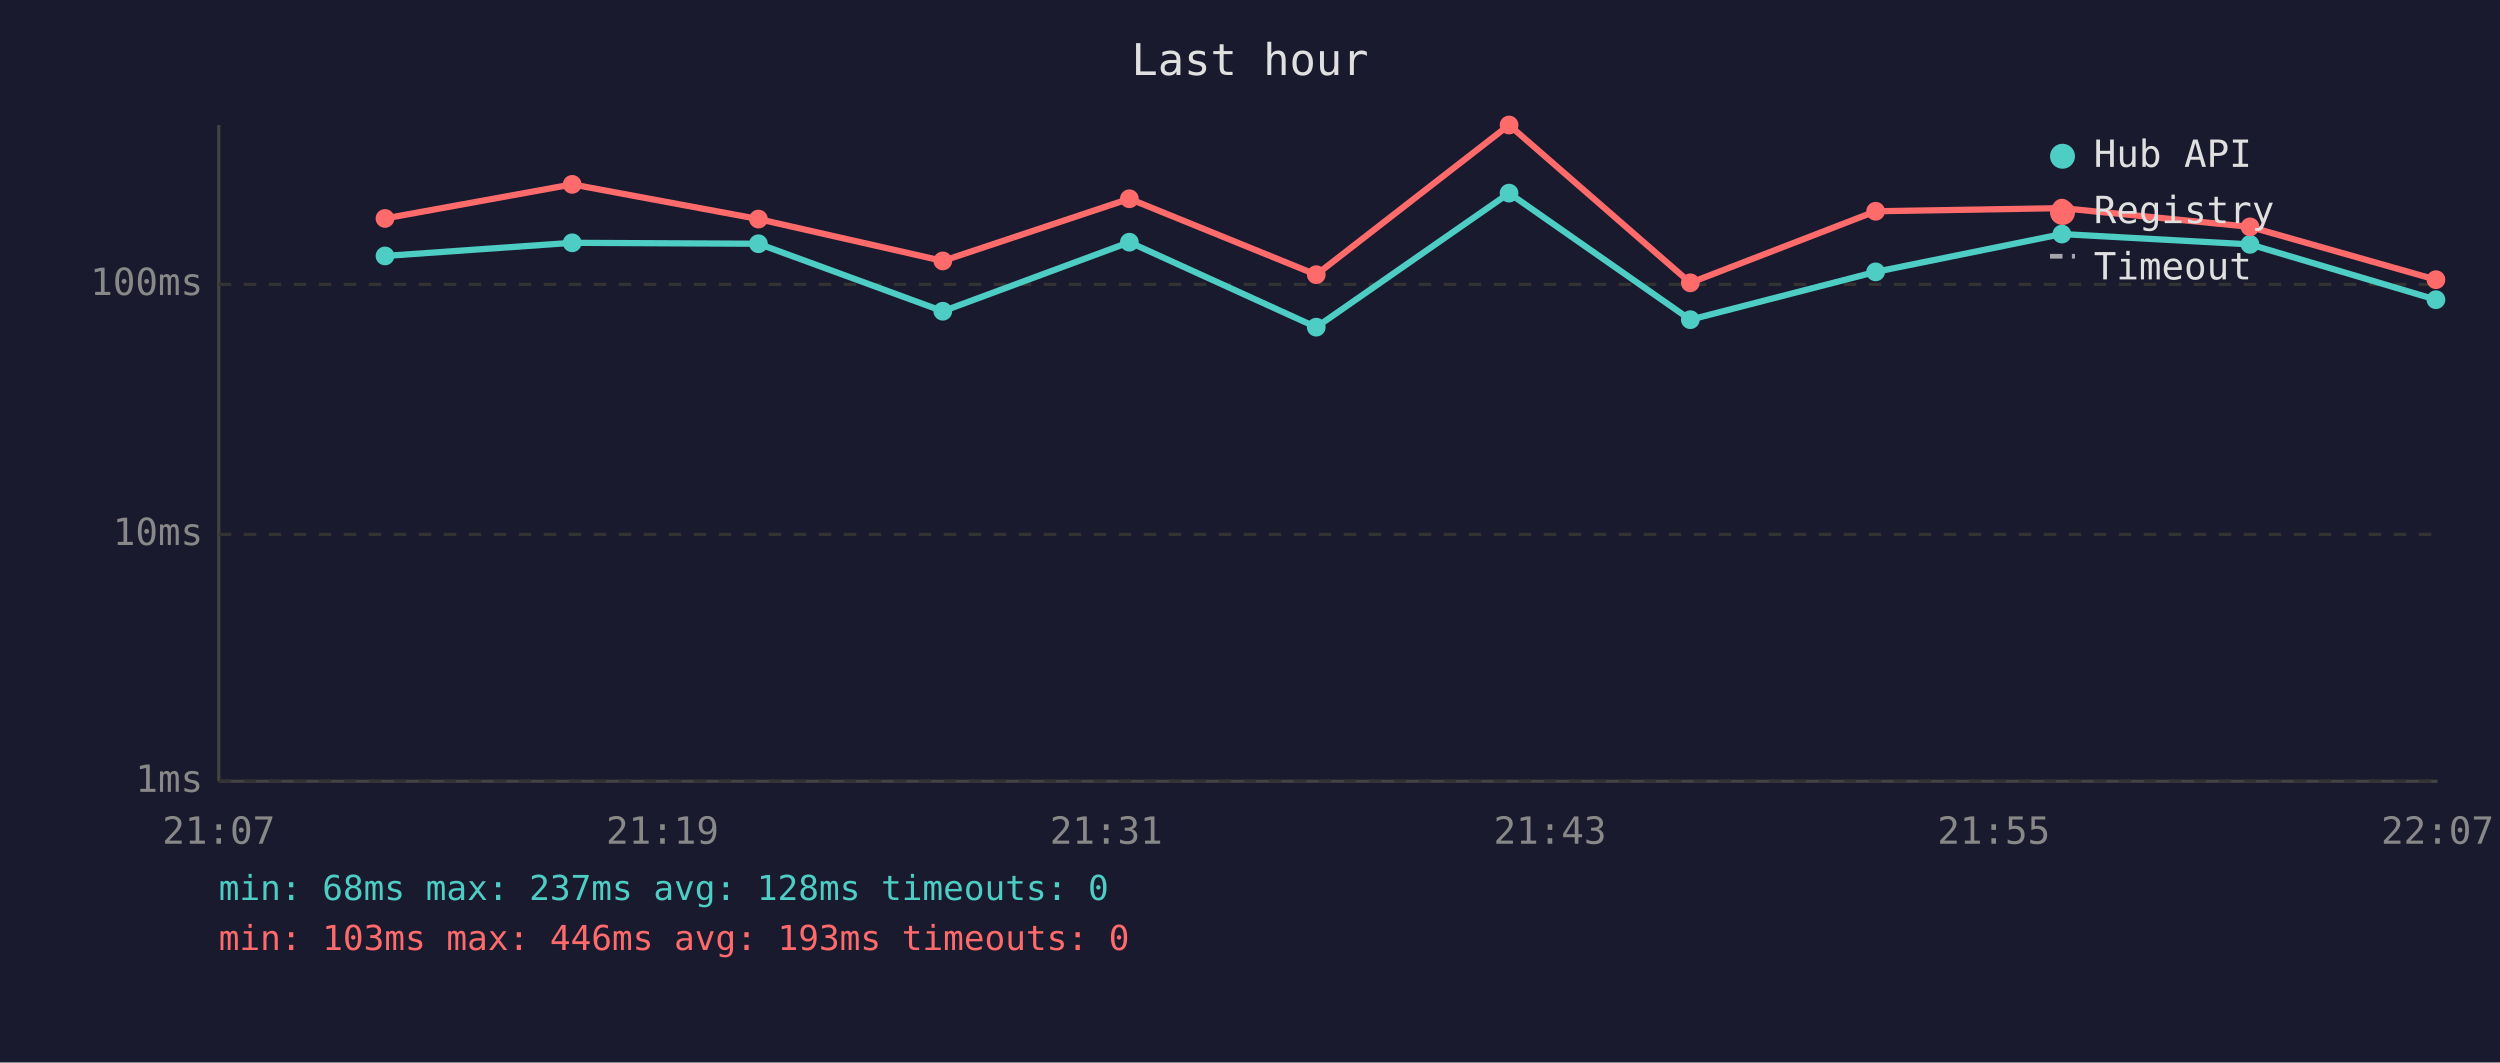
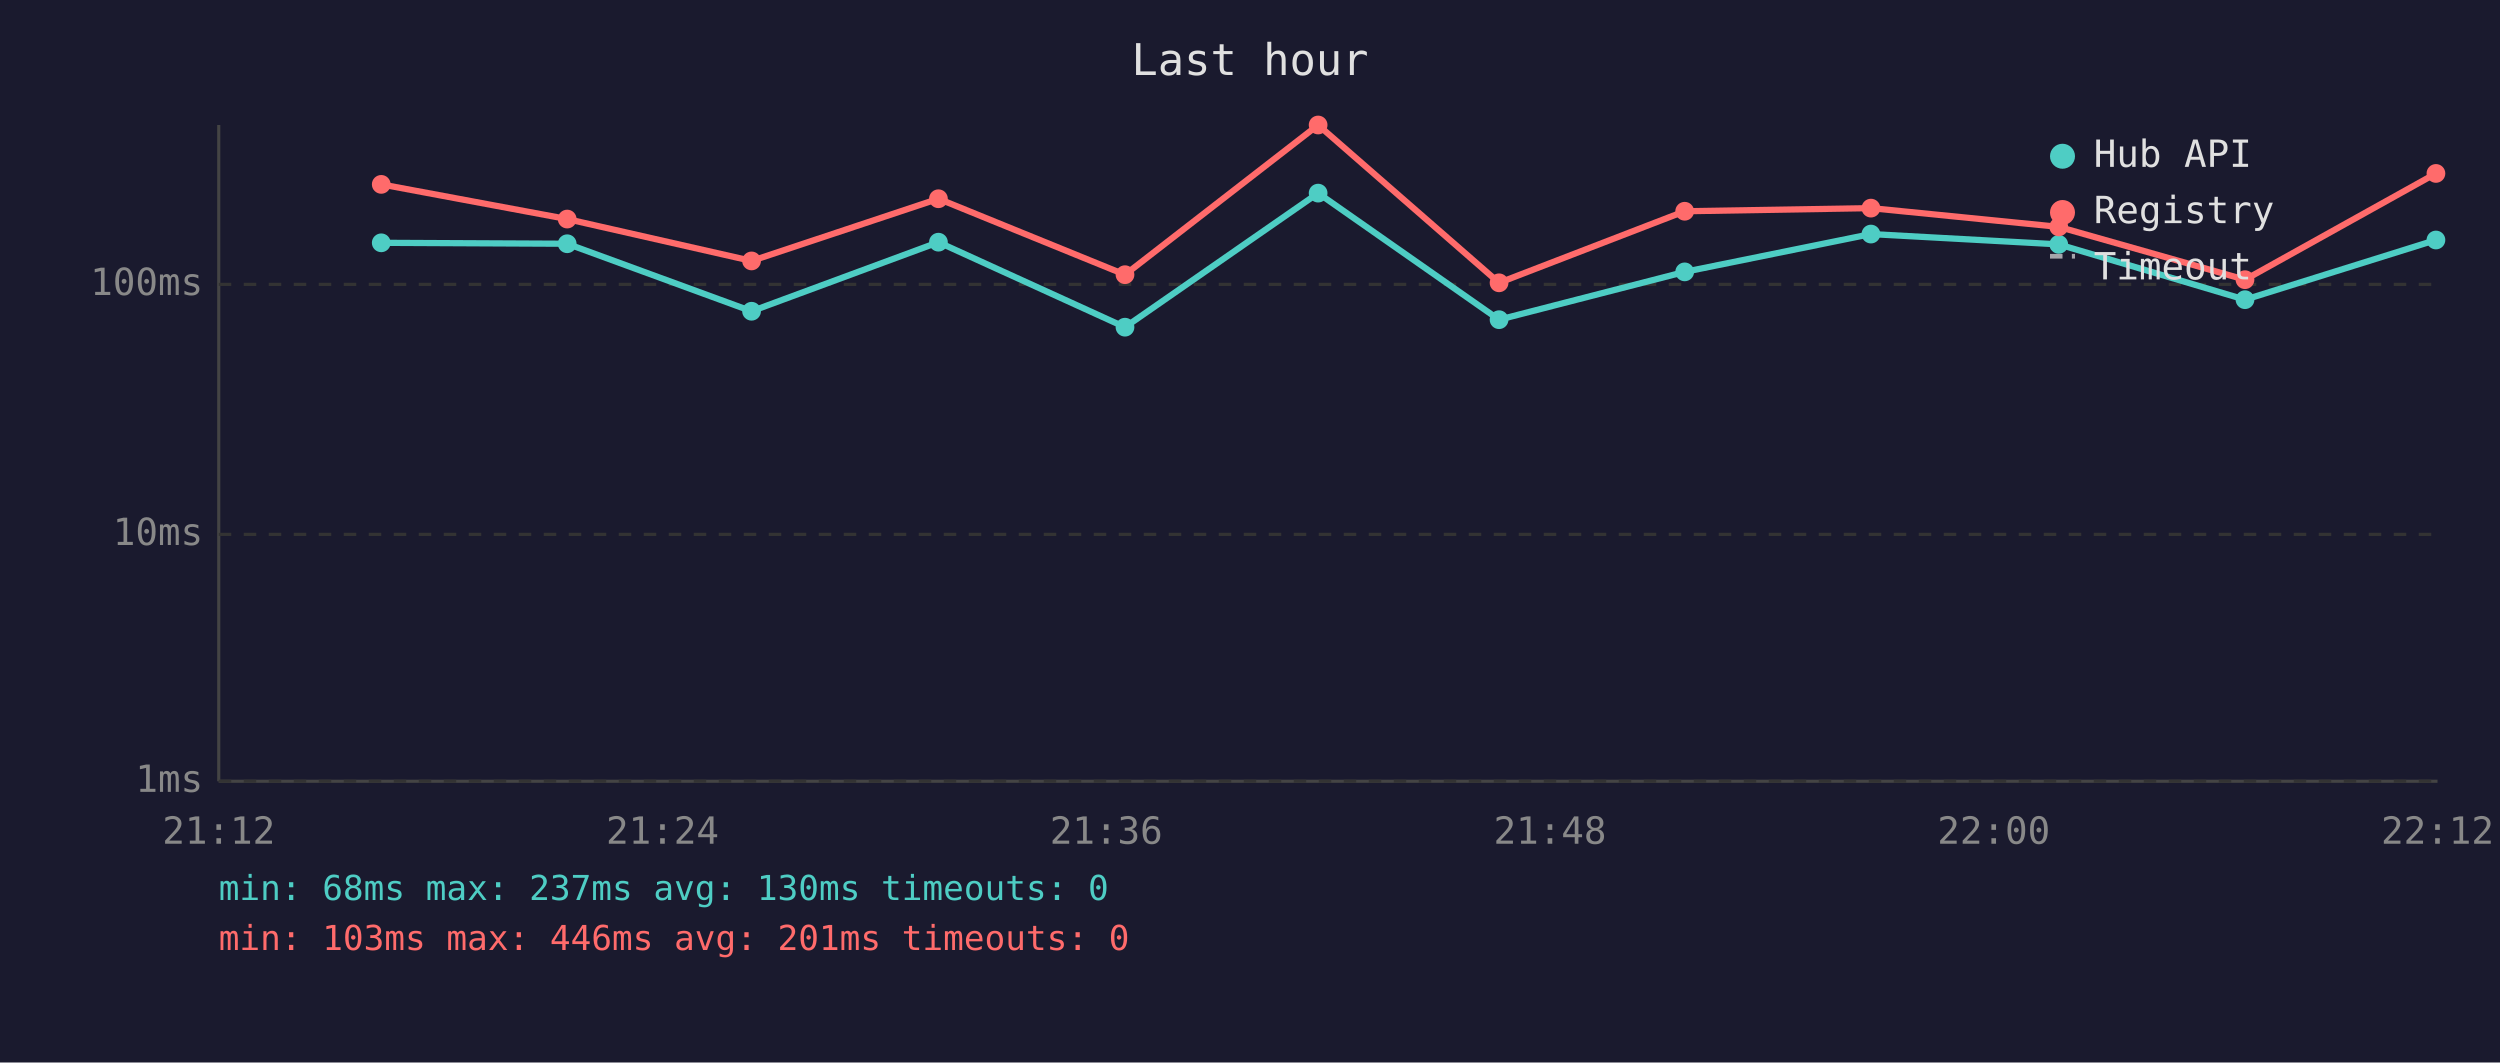
<svg xmlns="http://www.w3.org/2000/svg" viewBox="0 0 800 340" font-family="monospace" font-size="12">
  <rect width="800" height="340" fill="#1a1a2e" />
  <text x="400" y="24" fill="#e0e0e0" font-size="14" text-anchor="middle">Last hour</text>
  <line x1="70" y1="40" x2="70" y2="250" stroke="#444" stroke-width="1" />
  <line x1="70" y1="250" x2="780" y2="250" stroke="#444" stroke-width="1" />
  <line x1="70" y1="250" x2="780" y2="250" stroke="#333" stroke-width="1" stroke-dasharray="4" />
  <text x="65" y="250" fill="#888" text-anchor="end" dominant-baseline="middle">1ms</text>
  <line x1="70" y1="171" x2="780" y2="171" stroke="#333" stroke-width="1" stroke-dasharray="4" />
  <text x="65" y="171" fill="#888" text-anchor="end" dominant-baseline="middle">10ms</text>
  <line x1="70" y1="91" x2="780" y2="91" stroke="#333" stroke-width="1" stroke-dasharray="4" />
  <text x="65" y="91" fill="#888" text-anchor="end" dominant-baseline="middle">100ms</text>
-   <text x="70" y="270" fill="#888" text-anchor="middle">21:07</text>
-   <text x="212" y="270" fill="#888" text-anchor="middle">21:19</text>
-   <text x="354" y="270" fill="#888" text-anchor="middle">21:31</text>
-   <text x="496" y="270" fill="#888" text-anchor="middle">21:43</text>
-   <text x="638" y="270" fill="#888" text-anchor="middle">21:55</text>
-   <text x="780" y="270" fill="#888" text-anchor="middle">22:07</text>
-   <polyline points="123.2,81.9 183.1,77.7 242.7,78.0 301.7,99.6 361.4,77.5 421.2,104.7 482.9,61.8 540.9,102.3 600.2,87.0 659.8,74.9 720.0,78.2 779.5,95.9" fill="none" stroke="#4ecdc4" stroke-width="2" opacity="1" />
-   <circle cx="123.2" cy="81.9" r="3" fill="#4ecdc4" />
-   <circle cx="183.1" cy="77.7" r="3" fill="#4ecdc4" />
-   <circle cx="242.7" cy="78.0" r="3" fill="#4ecdc4" />
-   <circle cx="301.7" cy="99.6" r="3" fill="#4ecdc4" />
-   <circle cx="361.4" cy="77.5" r="3" fill="#4ecdc4" />
-   <circle cx="421.2" cy="104.7" r="3" fill="#4ecdc4" />
-   <circle cx="482.9" cy="61.8" r="3" fill="#4ecdc4" />
-   <circle cx="540.9" cy="102.3" r="3" fill="#4ecdc4" />
-   <circle cx="600.2" cy="87.0" r="3" fill="#4ecdc4" />
-   <circle cx="659.8" cy="74.9" r="3" fill="#4ecdc4" />
-   <circle cx="720.0" cy="78.2" r="3" fill="#4ecdc4" />
-   <circle cx="779.5" cy="95.9" r="3" fill="#4ecdc4" />
-   <polyline points="123.2,69.9 183.1,59.0 242.7,70.1 301.7,83.5 361.4,63.6 421.2,87.9 482.9,40.0 540.9,90.5 600.2,67.6 659.8,66.6 720.0,72.6 779.5,89.5" fill="none" stroke="#ff6b6b" stroke-width="2" opacity="1" />
-   <circle cx="123.2" cy="69.9" r="3" fill="#ff6b6b" />
-   <circle cx="183.1" cy="59.0" r="3" fill="#ff6b6b" />
-   <circle cx="242.7" cy="70.1" r="3" fill="#ff6b6b" />
-   <circle cx="301.7" cy="83.5" r="3" fill="#ff6b6b" />
-   <circle cx="361.4" cy="63.6" r="3" fill="#ff6b6b" />
-   <circle cx="421.2" cy="87.9" r="3" fill="#ff6b6b" />
-   <circle cx="482.9" cy="40.0" r="3" fill="#ff6b6b" />
-   <circle cx="540.9" cy="90.5" r="3" fill="#ff6b6b" />
-   <circle cx="600.2" cy="67.6" r="3" fill="#ff6b6b" />
-   <circle cx="659.8" cy="66.6" r="3" fill="#ff6b6b" />
-   <circle cx="720.0" cy="72.6" r="3" fill="#ff6b6b" />
-   <circle cx="779.5" cy="89.5" r="3" fill="#ff6b6b" />
+   <text x="70" y="270" fill="#888" text-anchor="middle">21:12</text>
+   <text x="212" y="270" fill="#888" text-anchor="middle">21:24</text>
+   <text x="354" y="270" fill="#888" text-anchor="middle">21:36</text>
+   <text x="496" y="270" fill="#888" text-anchor="middle">21:48</text>
+   <text x="638" y="270" fill="#888" text-anchor="middle">22:00</text>
+   <text x="780" y="270" fill="#888" text-anchor="middle">22:12</text>
+   <polyline points="122.0,77.7 181.5,78.0 240.5,99.6 300.3,77.5 360.0,104.7 421.8,61.8 479.7,102.3 539.1,87.0 598.7,74.9 658.8,78.2 718.4,95.9 779.5,76.8" fill="none" stroke="#4ecdc4" stroke-width="2" opacity="1" />
+   <circle cx="122.0" cy="77.7" r="3" fill="#4ecdc4" />
+   <circle cx="181.5" cy="78.0" r="3" fill="#4ecdc4" />
+   <circle cx="240.5" cy="99.6" r="3" fill="#4ecdc4" />
+   <circle cx="300.3" cy="77.5" r="3" fill="#4ecdc4" />
+   <circle cx="360.0" cy="104.7" r="3" fill="#4ecdc4" />
+   <circle cx="421.8" cy="61.8" r="3" fill="#4ecdc4" />
+   <circle cx="479.7" cy="102.3" r="3" fill="#4ecdc4" />
+   <circle cx="539.1" cy="87.0" r="3" fill="#4ecdc4" />
+   <circle cx="598.7" cy="74.9" r="3" fill="#4ecdc4" />
+   <circle cx="658.8" cy="78.2" r="3" fill="#4ecdc4" />
+   <circle cx="718.4" cy="95.9" r="3" fill="#4ecdc4" />
+   <circle cx="779.5" cy="76.8" r="3" fill="#4ecdc4" />
+   <polyline points="122.0,59.0 181.5,70.1 240.5,83.5 300.3,63.6 360.0,87.9 421.8,40.0 479.7,90.5 539.1,67.6 598.7,66.6 658.8,72.6 718.4,89.5 779.5,55.5" fill="none" stroke="#ff6b6b" stroke-width="2" opacity="1" />
+   <circle cx="122.0" cy="59.0" r="3" fill="#ff6b6b" />
+   <circle cx="181.5" cy="70.1" r="3" fill="#ff6b6b" />
+   <circle cx="240.5" cy="83.5" r="3" fill="#ff6b6b" />
+   <circle cx="300.3" cy="63.6" r="3" fill="#ff6b6b" />
+   <circle cx="360.0" cy="87.9" r="3" fill="#ff6b6b" />
+   <circle cx="421.8" cy="40.0" r="3" fill="#ff6b6b" />
+   <circle cx="479.7" cy="90.5" r="3" fill="#ff6b6b" />
+   <circle cx="539.1" cy="67.6" r="3" fill="#ff6b6b" />
+   <circle cx="598.7" cy="66.6" r="3" fill="#ff6b6b" />
+   <circle cx="658.8" cy="72.6" r="3" fill="#ff6b6b" />
+   <circle cx="718.4" cy="89.5" r="3" fill="#ff6b6b" />
+   <circle cx="779.5" cy="55.5" r="3" fill="#ff6b6b" />
  <circle cx="660" cy="50" r="4" fill="#4ecdc4" />
  <text x="670" y="50" fill="#e0e0e0" dominant-baseline="middle">Hub API</text>
  <circle cx="660" cy="68" r="4" fill="#ff6b6b" />
  <text x="670" y="68" fill="#e0e0e0" dominant-baseline="middle">Registry</text>
  <line x1="656" y1="82" x2="664" y2="82" stroke="#e0e0e0" stroke-width="1.5" stroke-dasharray="4,3" opacity="0.7" />
  <text x="670" y="86" fill="#e0e0e0" dominant-baseline="middle">Timeout</text>
-   <text x="70" y="288" fill="#4ecdc4" font-size="11">min: 68ms  max: 237ms  avg: 128ms  timeouts: 0</text>
-   <text x="70" y="304" fill="#ff6b6b" font-size="11">min: 103ms  max: 446ms  avg: 193ms  timeouts: 0</text>
+   <text x="70" y="288" fill="#4ecdc4" font-size="11">min: 68ms  max: 237ms  avg: 130ms  timeouts: 0</text>
+   <text x="70" y="304" fill="#ff6b6b" font-size="11">min: 103ms  max: 446ms  avg: 201ms  timeouts: 0</text>
</svg>
